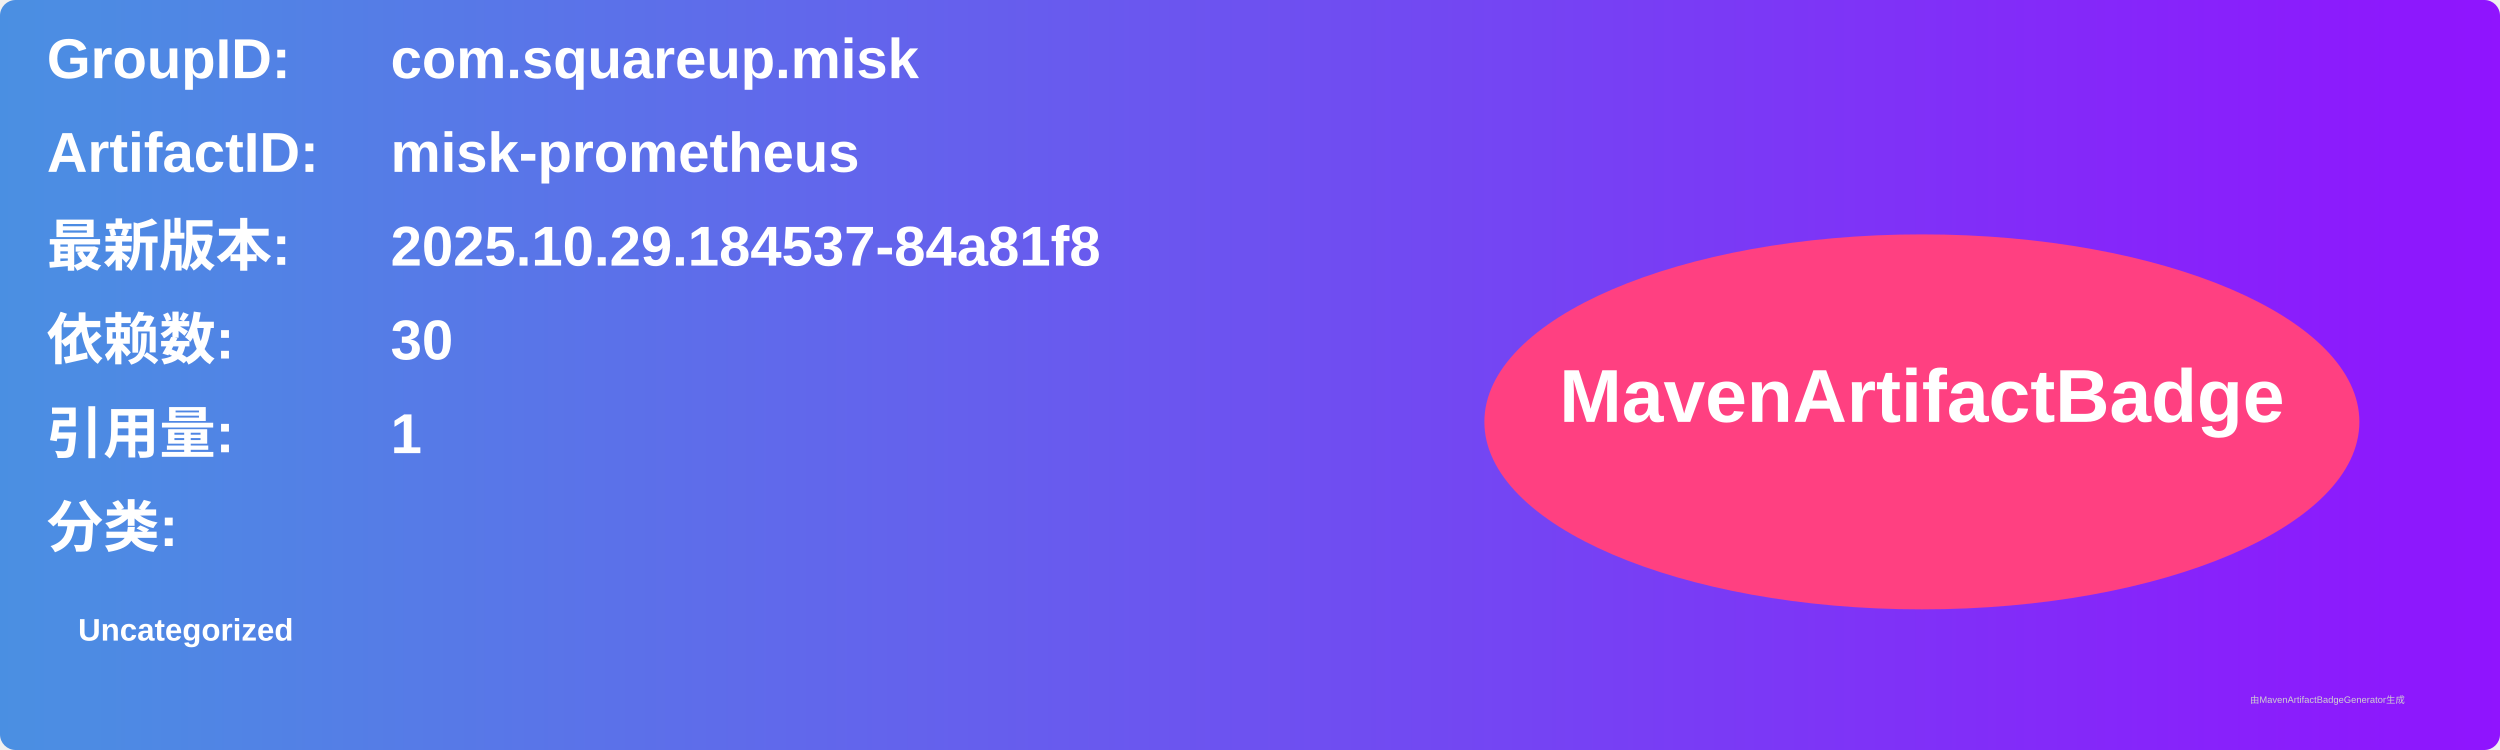
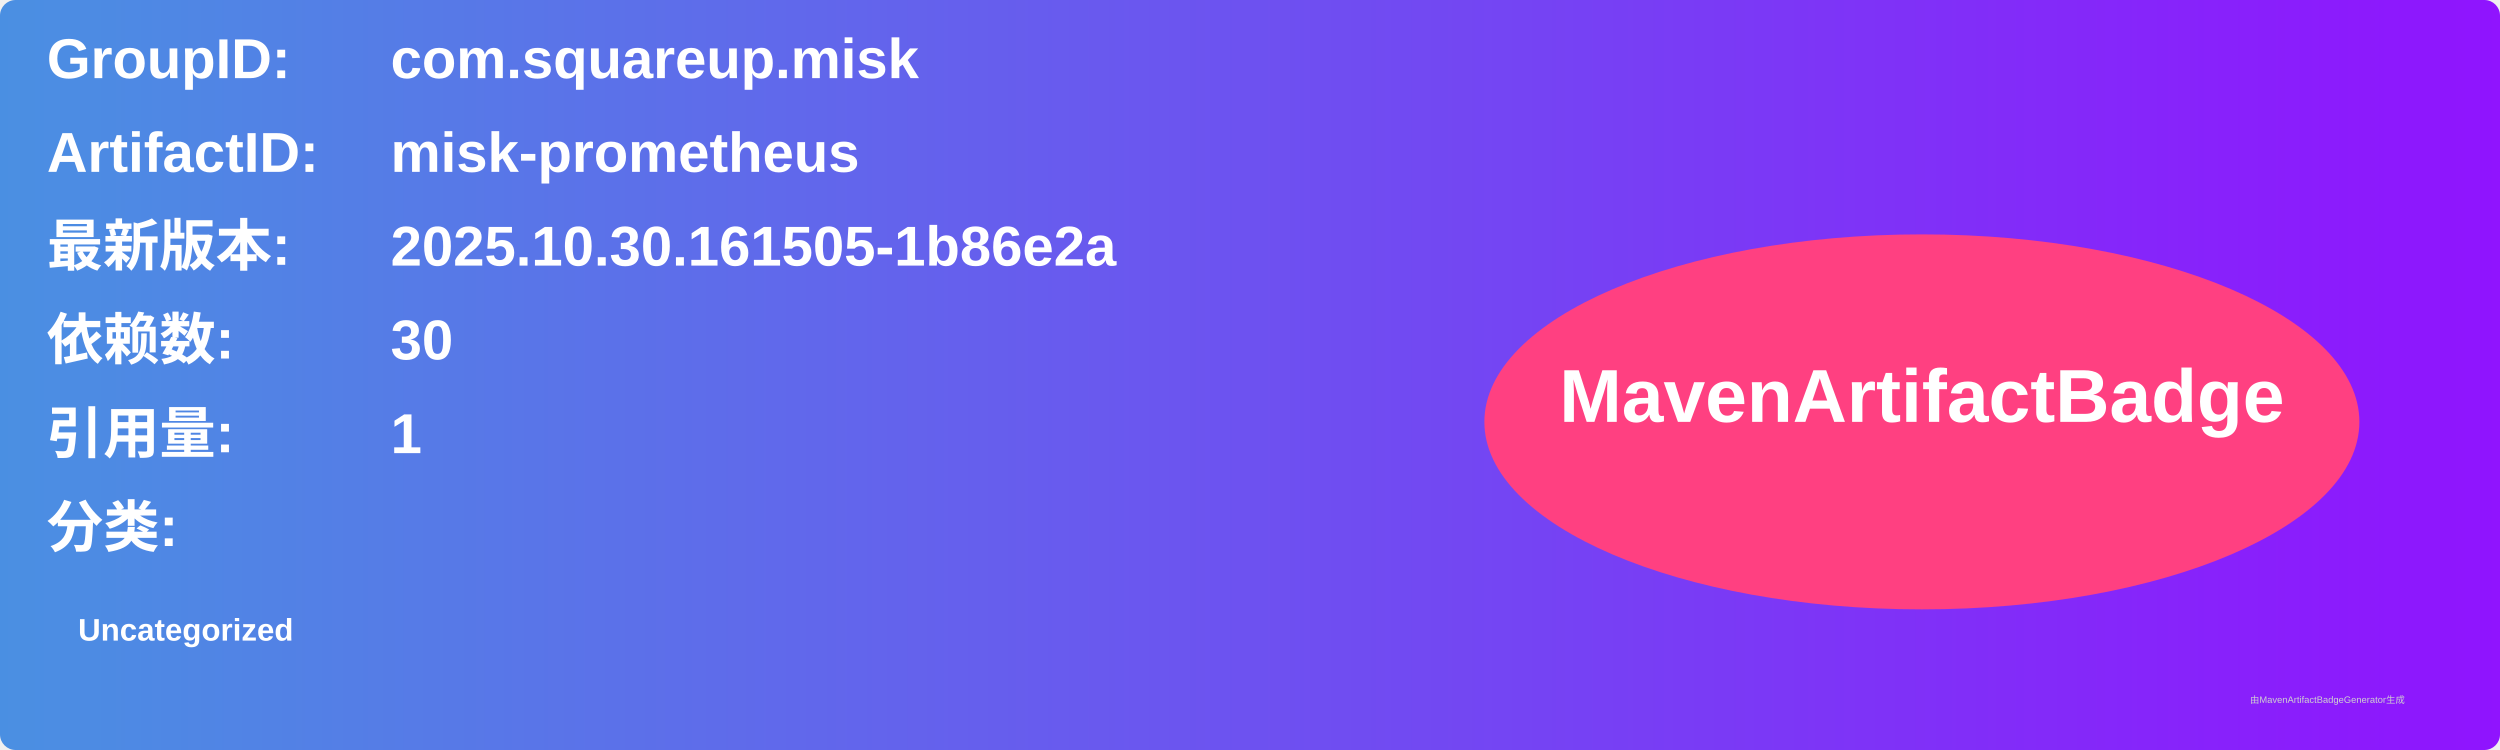
<svg xmlns="http://www.w3.org/2000/svg" width="800" height="240" viewBox="0 0 800 240">
  <linearGradient id="grad" x1="0%" y1="0%" x2="100%" y2="0%">
    <stop offset="0%" stop-color="#4a90e2" />
    <stop offset="100%" stop-color="#9013fe" />
  </linearGradient>
  <rect width="100%" height="100%" rx="5" ry="5" fill="url(#grad)" />
  <g transform="translate(15, 15)">
    <text x="0" y="10" font-family="Arial" font-size="18" fill="white" font-weight="bold" width="260">GroupID:</text>
    <text x="110" y="10" font-family="Arial" font-size="18" fill="white" font-weight="bold" width="460">com.squareup.misk</text>
    <text x="0" y="40" font-family="Arial" font-size="18" fill="white" font-weight="bold" width="260">ArtifactID:</text>
    <text x="110" y="40" font-family="Arial" font-size="18" fill="white" font-weight="bold" width="460">misk-prometheus</text>
    <text x="0" y="70" font-family="Arial" font-size="18" fill="white" font-weight="bold">最新版本:</text>
    <text x="110" y="70" font-family="Arial" font-size="18" fill="white" font-weight="bold">
-       <tspan font-weight="bold">2025.10.29.184537-84a81f8</tspan>
+       <tspan font-weight="bold">2025.10.30.161505-1b86e2a</tspan>
    </text>
    <text x="0" y="100" font-family="Arial" font-size="18" fill="white" font-weight="bold">依赖数: </text>
    <text x="110" y="100" font-family="Arial" font-size="18" fill="white">
      <tspan font-weight="bold">30</tspan>
    </text>
    <text x="0" y="130" font-family="Arial" font-size="18" fill="white" font-weight="bold">引用量: </text>
    <text x="110" y="130" font-family="Arial" font-size="18" fill="white">
      <tspan font-weight="bold">1</tspan>
    </text>
    <text x="0" y="160" font-family="Arial" font-size="18" fill="white" font-weight="bold">分类:</text>
    <text x="10" y="190" font-family="Arial" font-size="10" fill="white">
      <tspan font-weight="bold">Uncategorized</tspan>
    </text>
    <ellipse cx="600" cy="120" rx="140" ry="60" fill="#ff4081" />
    <text x="600" y="120" text-anchor="middle" font-family="Arial" font-size="24" fill="white" font-weight="bold">MavenArtifactBadge</text>
  </g>
  <text x="720" y="225" font-family="Arial" font-size="3" fill="#d0d0d0">由MavenArtifactBadgeGenerator生成</text>
</svg>
